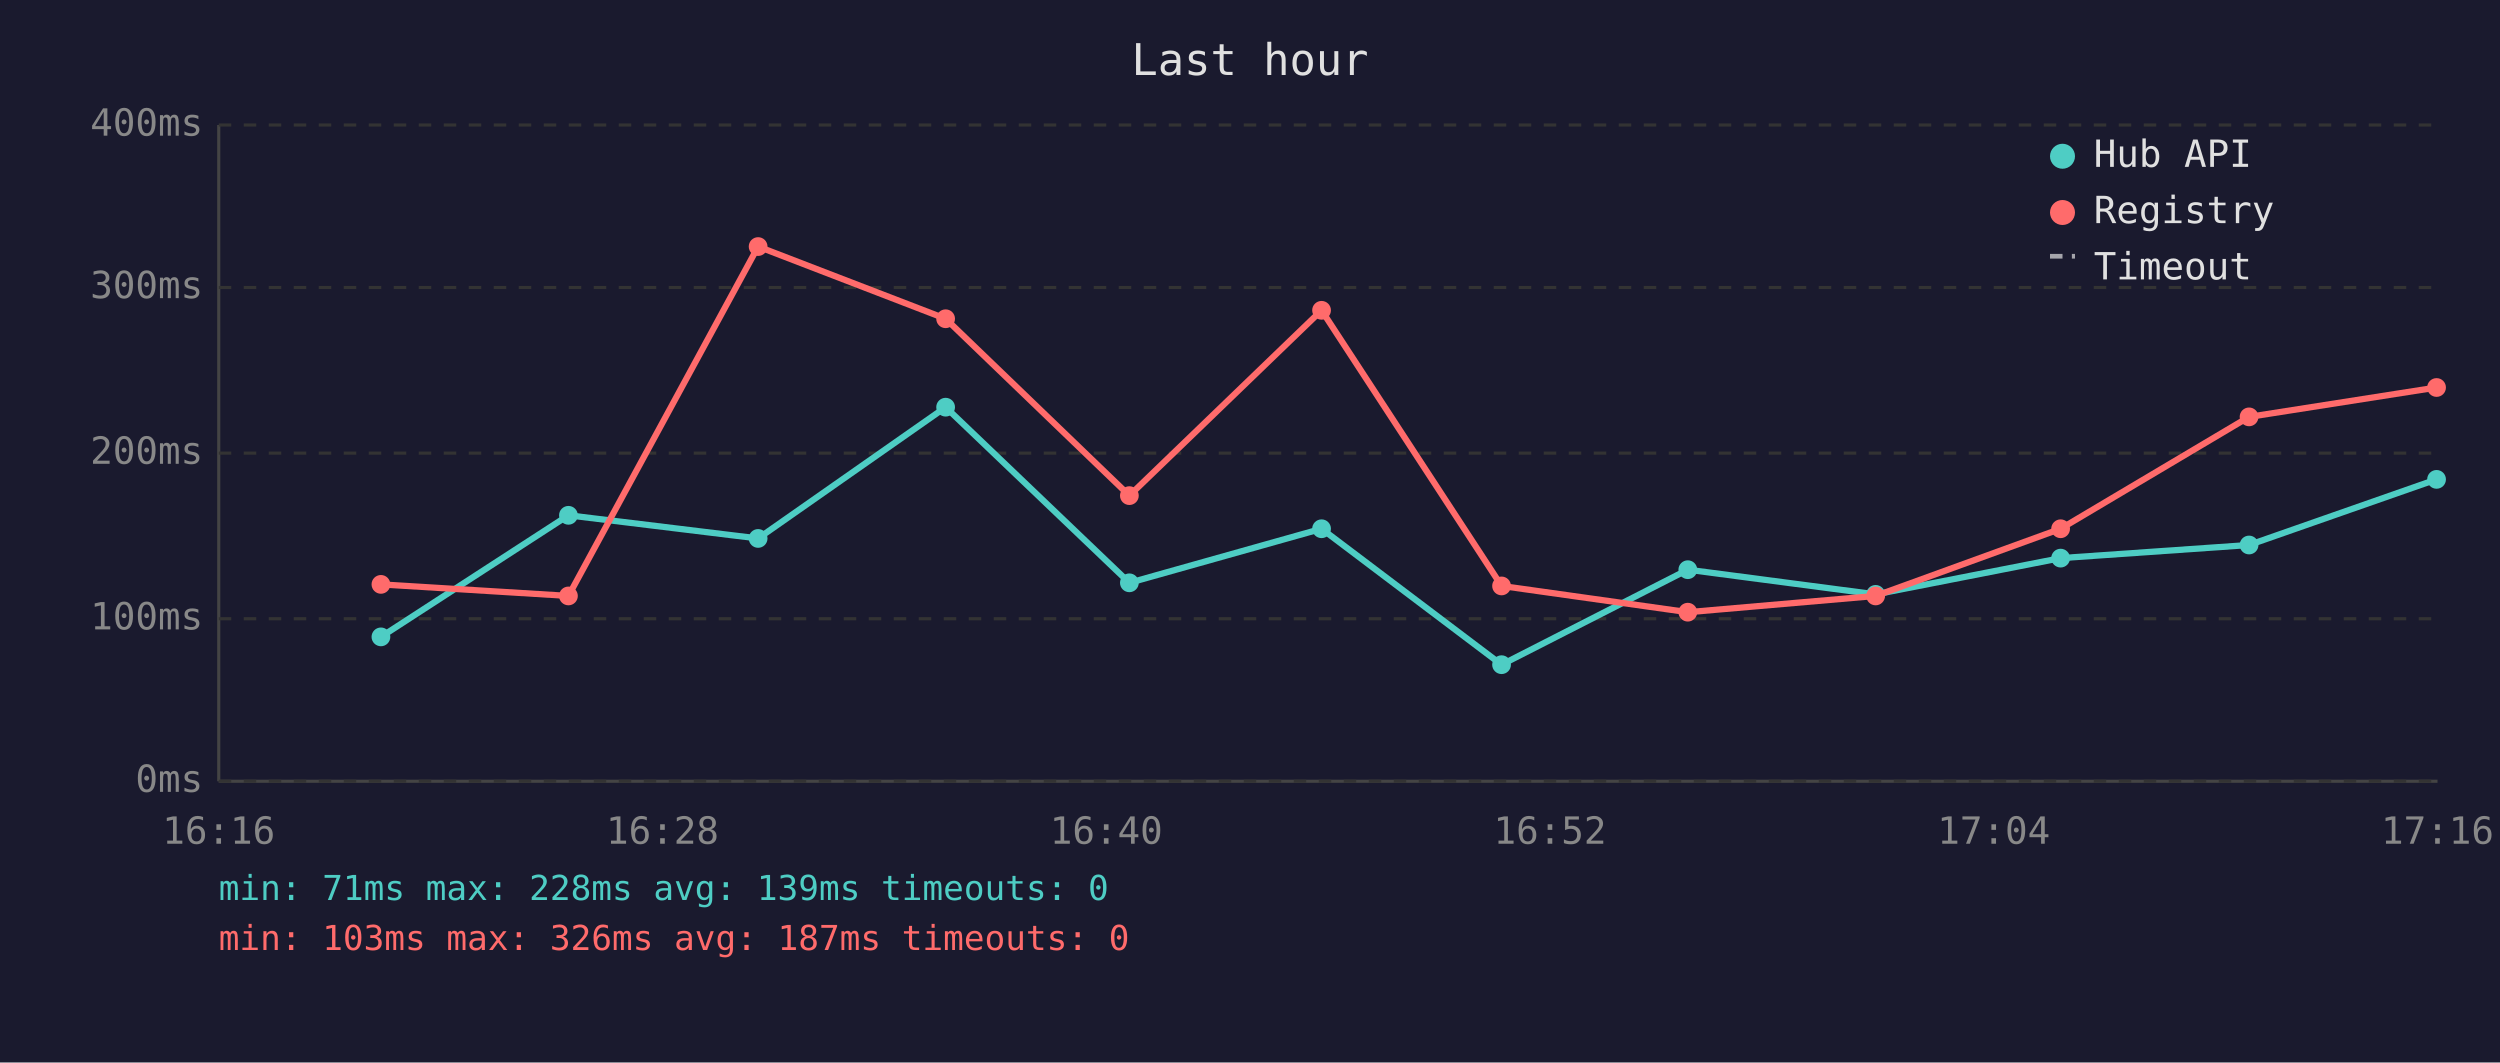
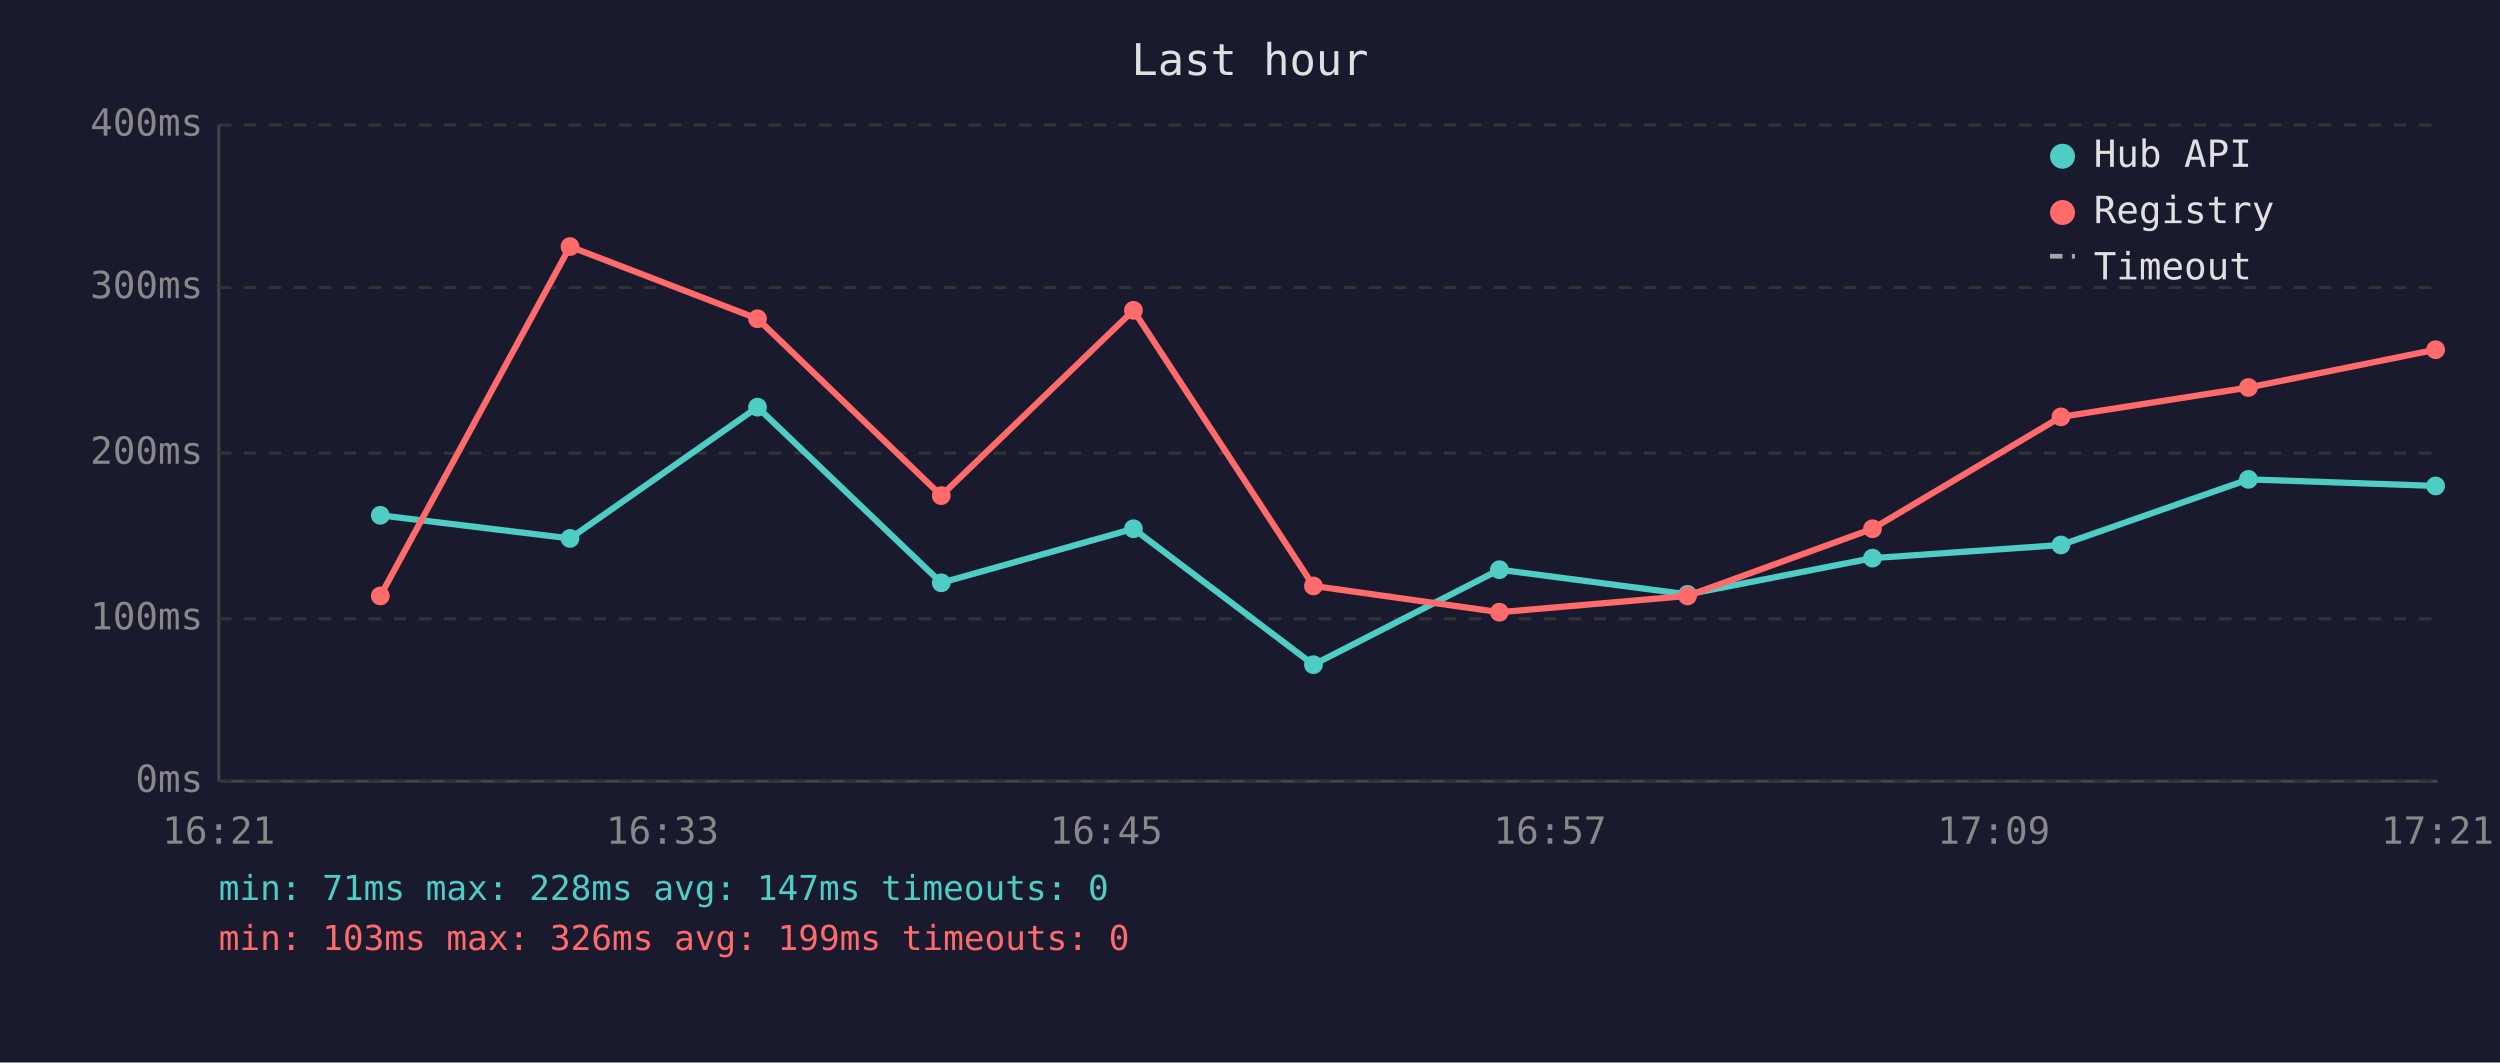
<svg xmlns="http://www.w3.org/2000/svg" viewBox="0 0 800 340" font-family="monospace" font-size="12">
  <rect width="800" height="340" fill="#1a1a2e" />
  <text x="400" y="24" fill="#e0e0e0" font-size="14" text-anchor="middle">Last hour</text>
  <line x1="70" y1="40" x2="70" y2="250" stroke="#444" stroke-width="1" />
  <line x1="70" y1="250" x2="780" y2="250" stroke="#444" stroke-width="1" />
  <line x1="70" y1="250" x2="780" y2="250" stroke="#333" stroke-width="1" stroke-dasharray="4" />
  <text x="65" y="250" fill="#888" text-anchor="end" dominant-baseline="middle">0ms</text>
  <line x1="70" y1="198" x2="780" y2="198" stroke="#333" stroke-width="1" stroke-dasharray="4" />
  <text x="65" y="198" fill="#888" text-anchor="end" dominant-baseline="middle">100ms</text>
  <line x1="70" y1="145" x2="780" y2="145" stroke="#333" stroke-width="1" stroke-dasharray="4" />
  <text x="65" y="145" fill="#888" text-anchor="end" dominant-baseline="middle">200ms</text>
  <line x1="70" y1="92" x2="780" y2="92" stroke="#333" stroke-width="1" stroke-dasharray="4" />
  <text x="65" y="92" fill="#888" text-anchor="end" dominant-baseline="middle">300ms</text>
  <line x1="70" y1="40" x2="780" y2="40" stroke="#333" stroke-width="1" stroke-dasharray="4" />
  <text x="65" y="40" fill="#888" text-anchor="end" dominant-baseline="middle">400ms</text>
-   <text x="70" y="270" fill="#888" text-anchor="middle">16:16</text>
-   <text x="212" y="270" fill="#888" text-anchor="middle">16:28</text>
-   <text x="354" y="270" fill="#888" text-anchor="middle">16:40</text>
-   <text x="496" y="270" fill="#888" text-anchor="middle">16:52</text>
-   <text x="638" y="270" fill="#888" text-anchor="middle">17:04</text>
-   <text x="780" y="270" fill="#888" text-anchor="middle">17:16</text>
-   <polyline points="121.9,203.8 181.9,164.9 242.6,172.3 302.6,130.3 361.4,186.5 422.9,169.2 480.5,212.7 540.1,182.3 600.2,190.2 659.4,178.6 719.7,174.4 779.7,153.4" fill="none" stroke="#4ecdc4" stroke-width="2" opacity="1" />
-   <circle cx="121.9" cy="203.8" r="3" fill="#4ecdc4" />
-   <circle cx="181.9" cy="164.9" r="3" fill="#4ecdc4" />
-   <circle cx="242.6" cy="172.3" r="3" fill="#4ecdc4" />
-   <circle cx="302.6" cy="130.3" r="3" fill="#4ecdc4" />
-   <circle cx="361.4" cy="186.5" r="3" fill="#4ecdc4" />
-   <circle cx="422.9" cy="169.2" r="3" fill="#4ecdc4" />
-   <circle cx="480.5" cy="212.7" r="3" fill="#4ecdc4" />
-   <circle cx="540.1" cy="182.3" r="3" fill="#4ecdc4" />
-   <circle cx="600.2" cy="190.2" r="3" fill="#4ecdc4" />
-   <circle cx="659.4" cy="178.6" r="3" fill="#4ecdc4" />
-   <circle cx="719.7" cy="174.4" r="3" fill="#4ecdc4" />
-   <circle cx="779.7" cy="153.4" r="3" fill="#4ecdc4" />
-   <polyline points="121.9,187.0 181.9,190.7 242.6,78.9 302.6,102.0 361.4,158.6 422.9,99.3 480.5,187.5 540.1,195.9 600.2,190.7 659.4,169.2 719.7,133.4 779.7,124.0" fill="none" stroke="#ff6b6b" stroke-width="2" opacity="1" />
-   <circle cx="121.9" cy="187.0" r="3" fill="#ff6b6b" />
-   <circle cx="181.9" cy="190.7" r="3" fill="#ff6b6b" />
-   <circle cx="242.6" cy="78.9" r="3" fill="#ff6b6b" />
-   <circle cx="302.6" cy="102.0" r="3" fill="#ff6b6b" />
-   <circle cx="361.4" cy="158.6" r="3" fill="#ff6b6b" />
-   <circle cx="422.9" cy="99.3" r="3" fill="#ff6b6b" />
-   <circle cx="480.5" cy="187.5" r="3" fill="#ff6b6b" />
-   <circle cx="540.1" cy="195.9" r="3" fill="#ff6b6b" />
-   <circle cx="600.2" cy="190.7" r="3" fill="#ff6b6b" />
-   <circle cx="659.4" cy="169.2" r="3" fill="#ff6b6b" />
-   <circle cx="719.7" cy="133.4" r="3" fill="#ff6b6b" />
-   <circle cx="779.7" cy="124.0" r="3" fill="#ff6b6b" />
+   <text x="70" y="270" fill="#888" text-anchor="middle">16:21</text>
+   <text x="212" y="270" fill="#888" text-anchor="middle">16:33</text>
+   <text x="354" y="270" fill="#888" text-anchor="middle">16:45</text>
+   <text x="496" y="270" fill="#888" text-anchor="middle">16:57</text>
+   <text x="638" y="270" fill="#888" text-anchor="middle">17:09</text>
+   <text x="780" y="270" fill="#888" text-anchor="middle">17:21</text>
+   <polyline points="121.7,164.9 182.4,172.3 242.4,130.3 301.2,186.5 362.7,169.2 420.3,212.7 479.8,182.3 540.0,190.2 599.2,178.6 659.5,174.4 719.5,153.4 779.4,155.5" fill="none" stroke="#4ecdc4" stroke-width="2" opacity="1" />
+   <circle cx="121.7" cy="164.9" r="3" fill="#4ecdc4" />
+   <circle cx="182.4" cy="172.3" r="3" fill="#4ecdc4" />
+   <circle cx="242.4" cy="130.3" r="3" fill="#4ecdc4" />
+   <circle cx="301.2" cy="186.5" r="3" fill="#4ecdc4" />
+   <circle cx="362.7" cy="169.2" r="3" fill="#4ecdc4" />
+   <circle cx="420.3" cy="212.7" r="3" fill="#4ecdc4" />
+   <circle cx="479.8" cy="182.3" r="3" fill="#4ecdc4" />
+   <circle cx="540.0" cy="190.2" r="3" fill="#4ecdc4" />
+   <circle cx="599.2" cy="178.6" r="3" fill="#4ecdc4" />
+   <circle cx="659.5" cy="174.4" r="3" fill="#4ecdc4" />
+   <circle cx="719.5" cy="153.4" r="3" fill="#4ecdc4" />
+   <circle cx="779.4" cy="155.5" r="3" fill="#4ecdc4" />
+   <polyline points="121.7,190.7 182.4,78.9 242.4,102.0 301.2,158.6 362.7,99.3 420.3,187.5 479.8,195.9 540.0,190.7 599.2,169.2 659.5,133.4 719.5,124.0 779.4,111.9" fill="none" stroke="#ff6b6b" stroke-width="2" opacity="1" />
+   <circle cx="121.7" cy="190.7" r="3" fill="#ff6b6b" />
+   <circle cx="182.4" cy="78.9" r="3" fill="#ff6b6b" />
+   <circle cx="242.4" cy="102.0" r="3" fill="#ff6b6b" />
+   <circle cx="301.2" cy="158.6" r="3" fill="#ff6b6b" />
+   <circle cx="362.7" cy="99.3" r="3" fill="#ff6b6b" />
+   <circle cx="420.3" cy="187.5" r="3" fill="#ff6b6b" />
+   <circle cx="479.8" cy="195.9" r="3" fill="#ff6b6b" />
+   <circle cx="540.0" cy="190.7" r="3" fill="#ff6b6b" />
+   <circle cx="599.2" cy="169.2" r="3" fill="#ff6b6b" />
+   <circle cx="659.5" cy="133.4" r="3" fill="#ff6b6b" />
+   <circle cx="719.5" cy="124.0" r="3" fill="#ff6b6b" />
+   <circle cx="779.4" cy="111.9" r="3" fill="#ff6b6b" />
  <circle cx="660" cy="50" r="4" fill="#4ecdc4" />
  <text x="670" y="50" fill="#e0e0e0" dominant-baseline="middle">Hub API</text>
  <circle cx="660" cy="68" r="4" fill="#ff6b6b" />
  <text x="670" y="68" fill="#e0e0e0" dominant-baseline="middle">Registry</text>
  <line x1="656" y1="82" x2="664" y2="82" stroke="#e0e0e0" stroke-width="1.5" stroke-dasharray="4,3" opacity="0.7" />
  <text x="670" y="86" fill="#e0e0e0" dominant-baseline="middle">Timeout</text>
-   <text x="70" y="288" fill="#4ecdc4" font-size="11">min: 71ms  max: 228ms  avg: 139ms  timeouts: 0</text>
-   <text x="70" y="304" fill="#ff6b6b" font-size="11">min: 103ms  max: 326ms  avg: 187ms  timeouts: 0</text>
+   <text x="70" y="288" fill="#4ecdc4" font-size="11">min: 71ms  max: 228ms  avg: 147ms  timeouts: 0</text>
+   <text x="70" y="304" fill="#ff6b6b" font-size="11">min: 103ms  max: 326ms  avg: 199ms  timeouts: 0</text>
</svg>
